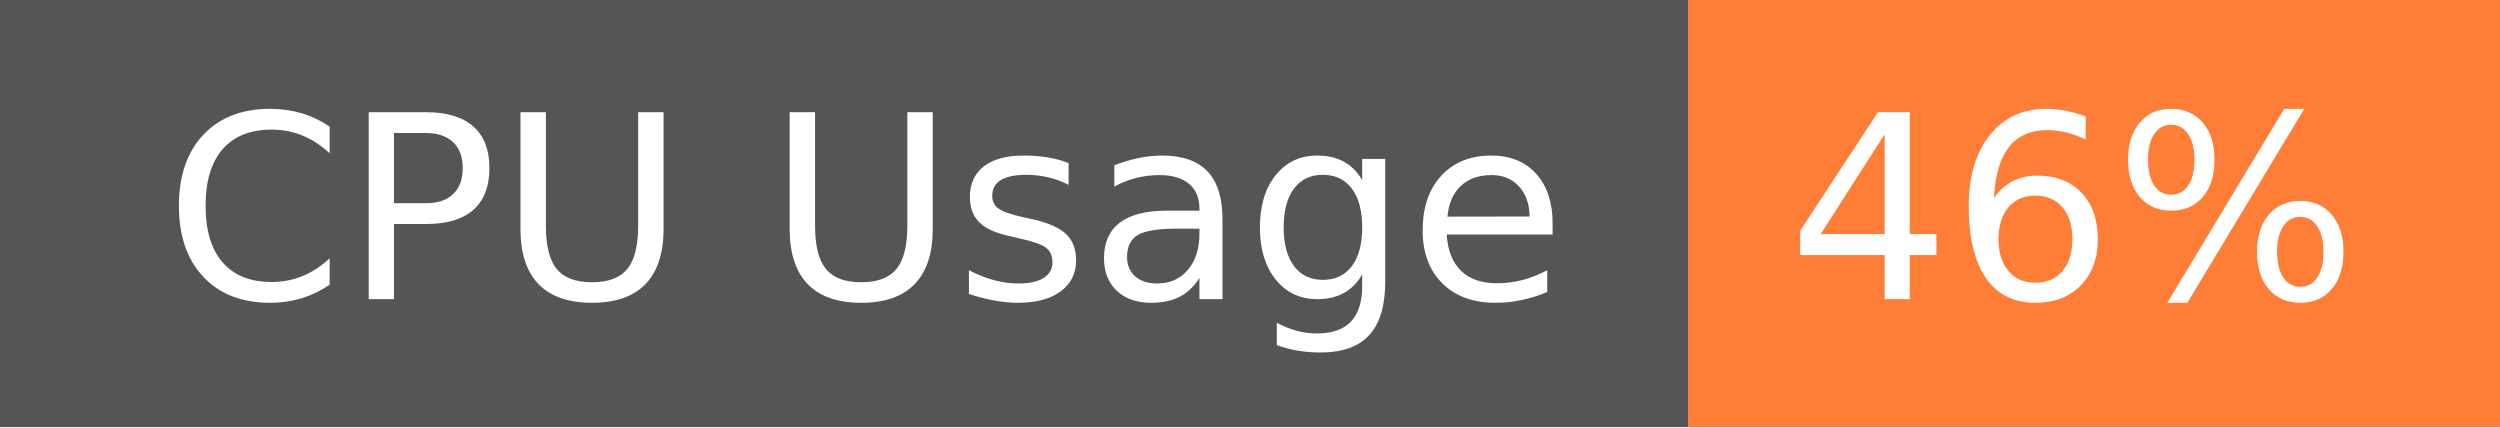
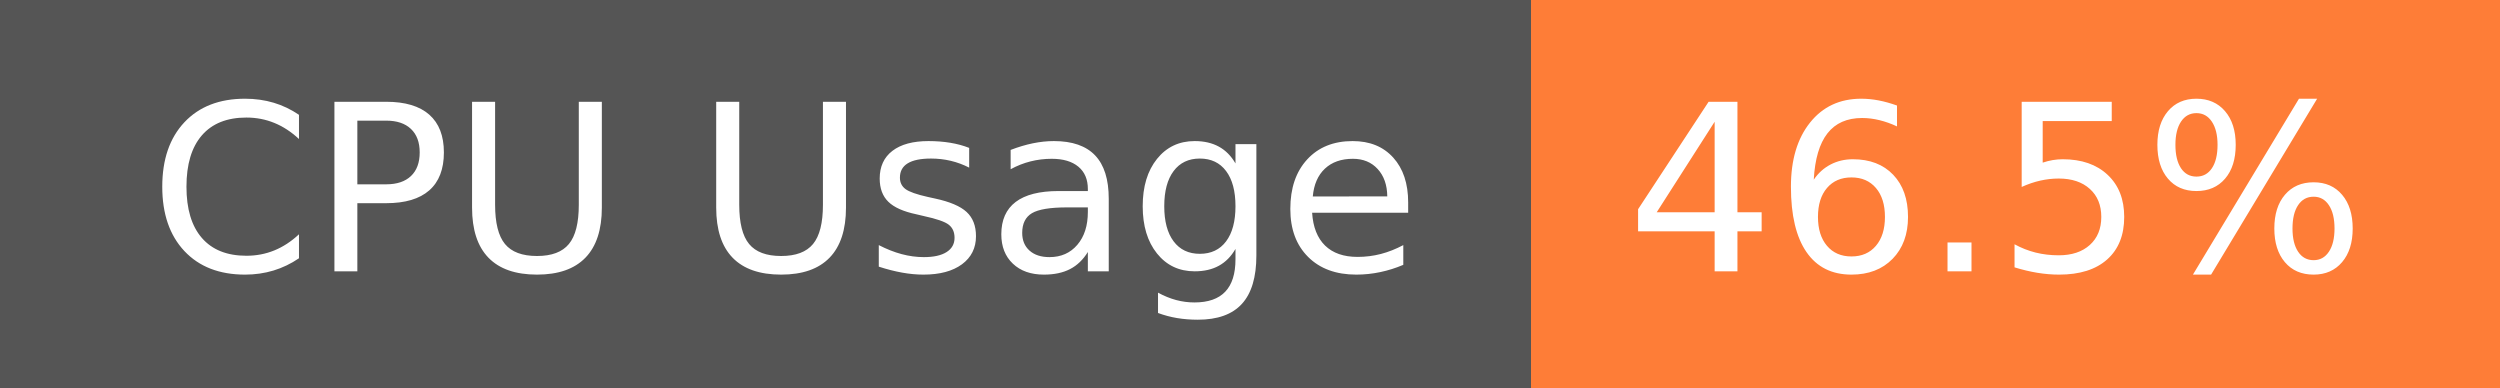
- <svg xmlns="http://www.w3.org/2000/svg" width="117" height="20" role="img" aria-label="CPU Usage: 46%">
+ <svg xmlns="http://www.w3.org/2000/svg" width="129" height="20" role="img" aria-label="CPU Usage: 46.5%">
  <g shape-rendering="crispEdges">
    <rect width="79" height="20" fill="#555" />
-     <rect x="79" width="38" height="20" fill="#fe7d37" />
+     <rect x="79" width="50" height="20" fill="#fe7d37" />
  </g>
  <g fill="#fff" text-anchor="middle" font-family="Verdana,Geneva,DejaVu Sans,sans-serif" text-rendering="geometricPrecision" font-size="120">
    <text x="405" y="140" transform="scale(.1)" fill="#fff" textLength="665">CPU Usage</text>
-     <text x="970" y="140" transform="scale(.1)" fill="#fff" textLength="276">46%</text>
+     <text x="1030" y="140" transform="scale(.1)" fill="#fff" textLength="390">46.5%</text>
  </g>
</svg>
